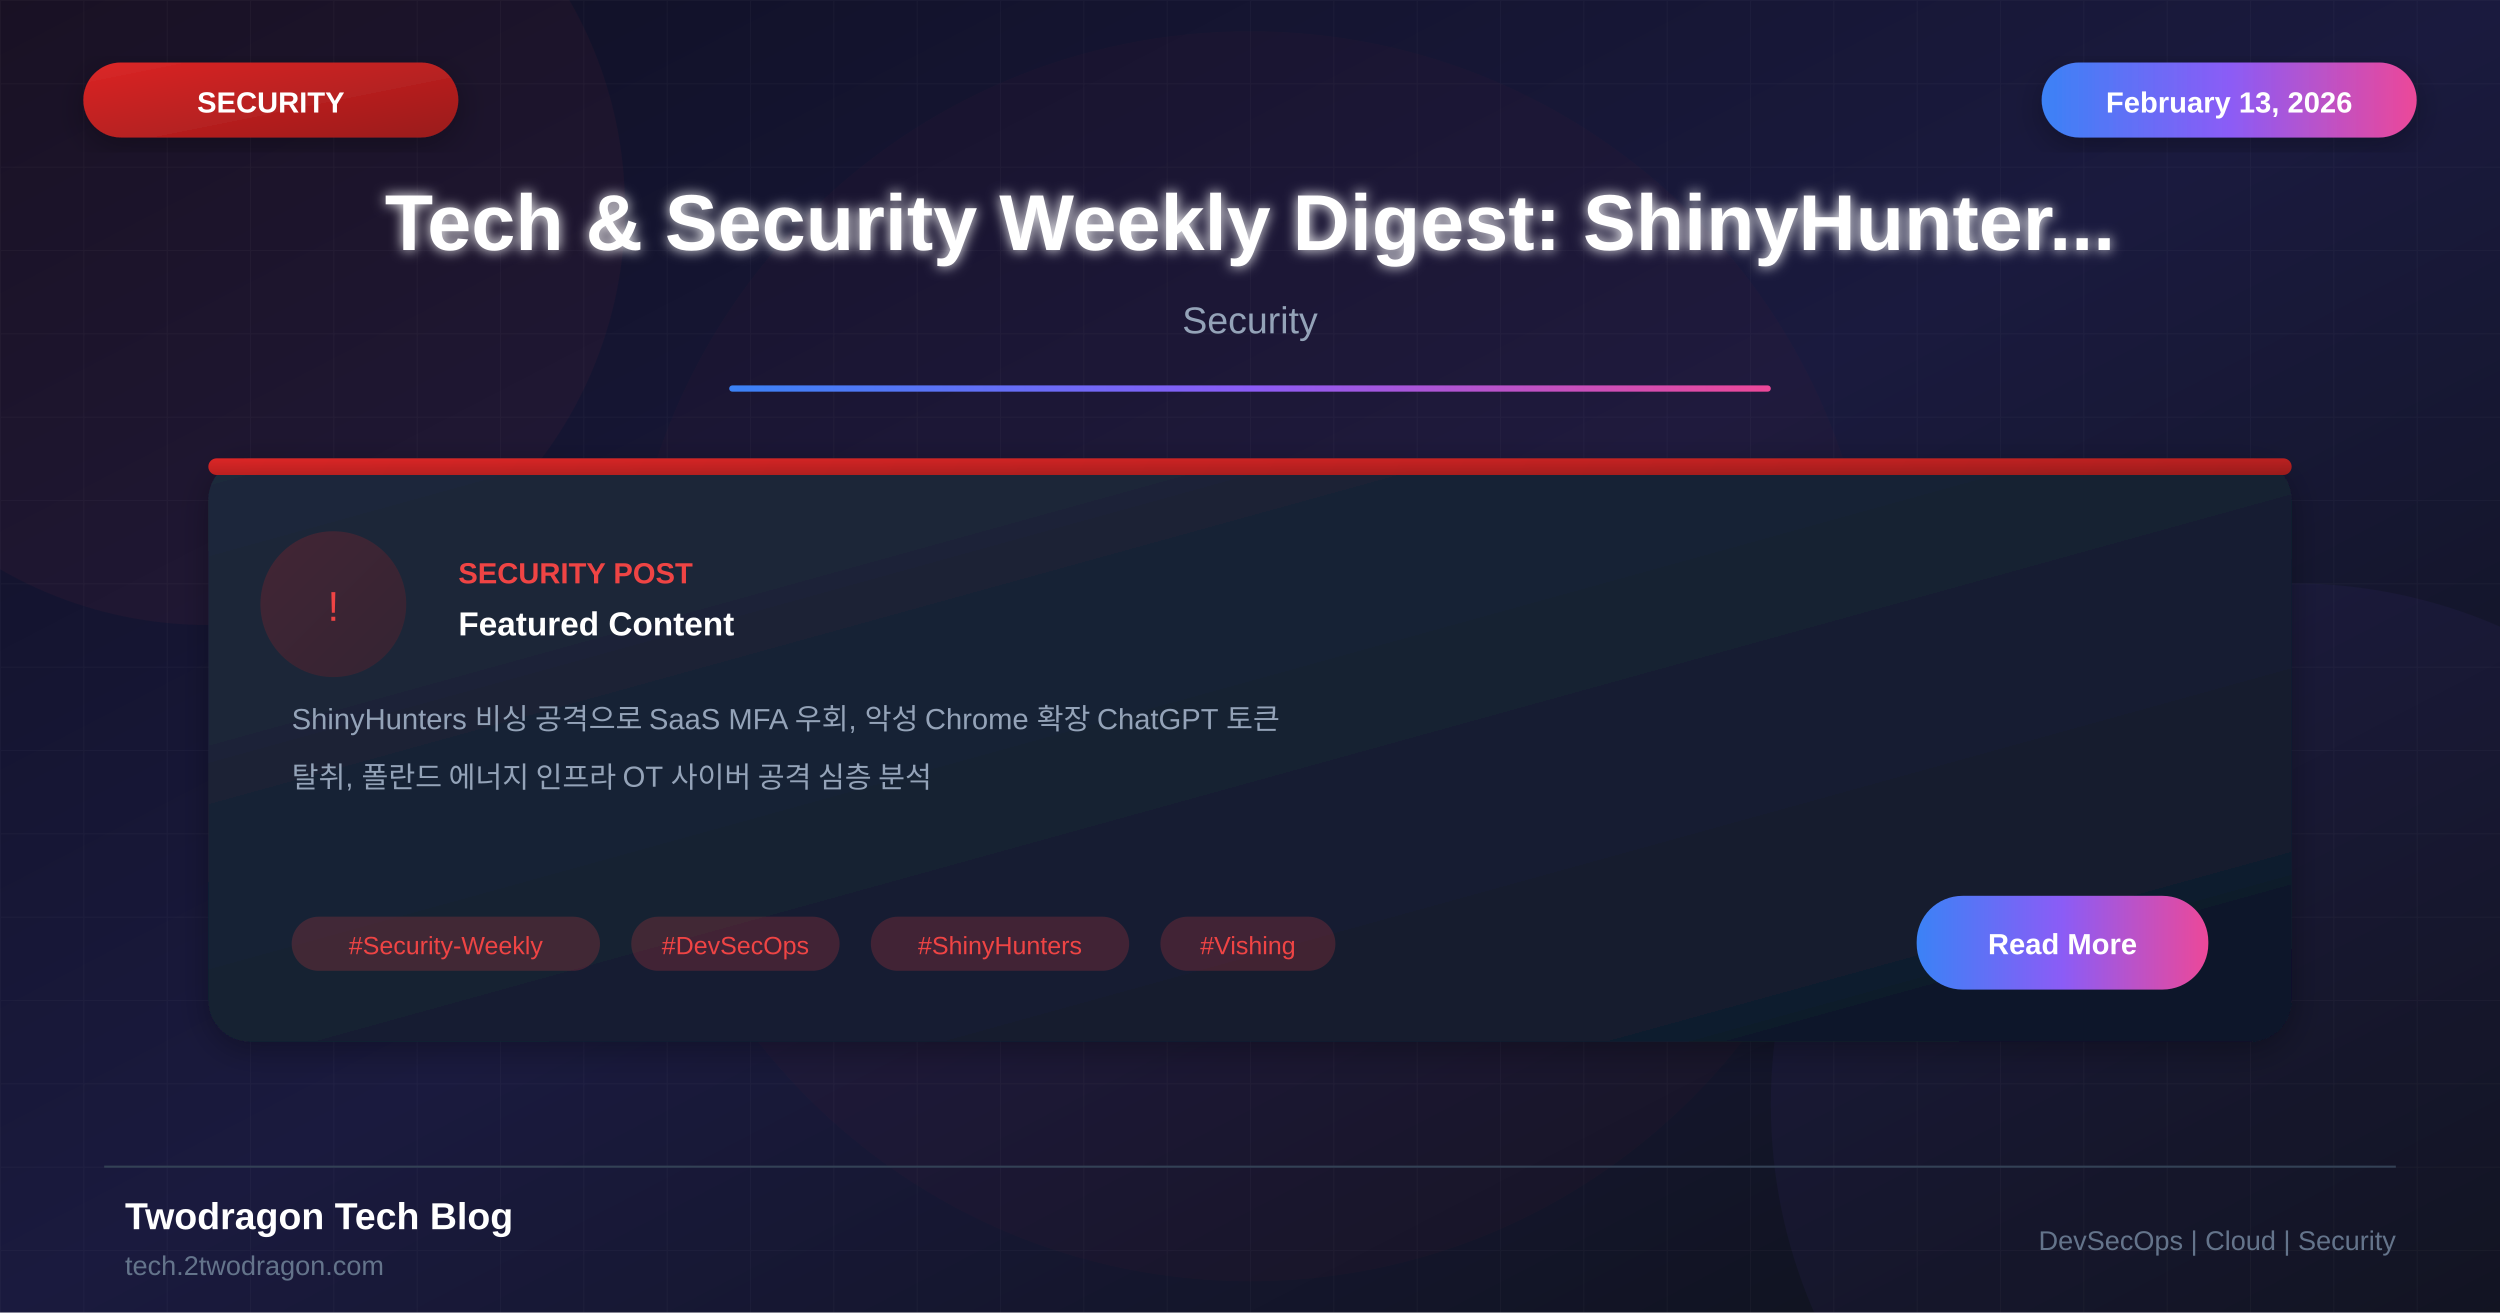
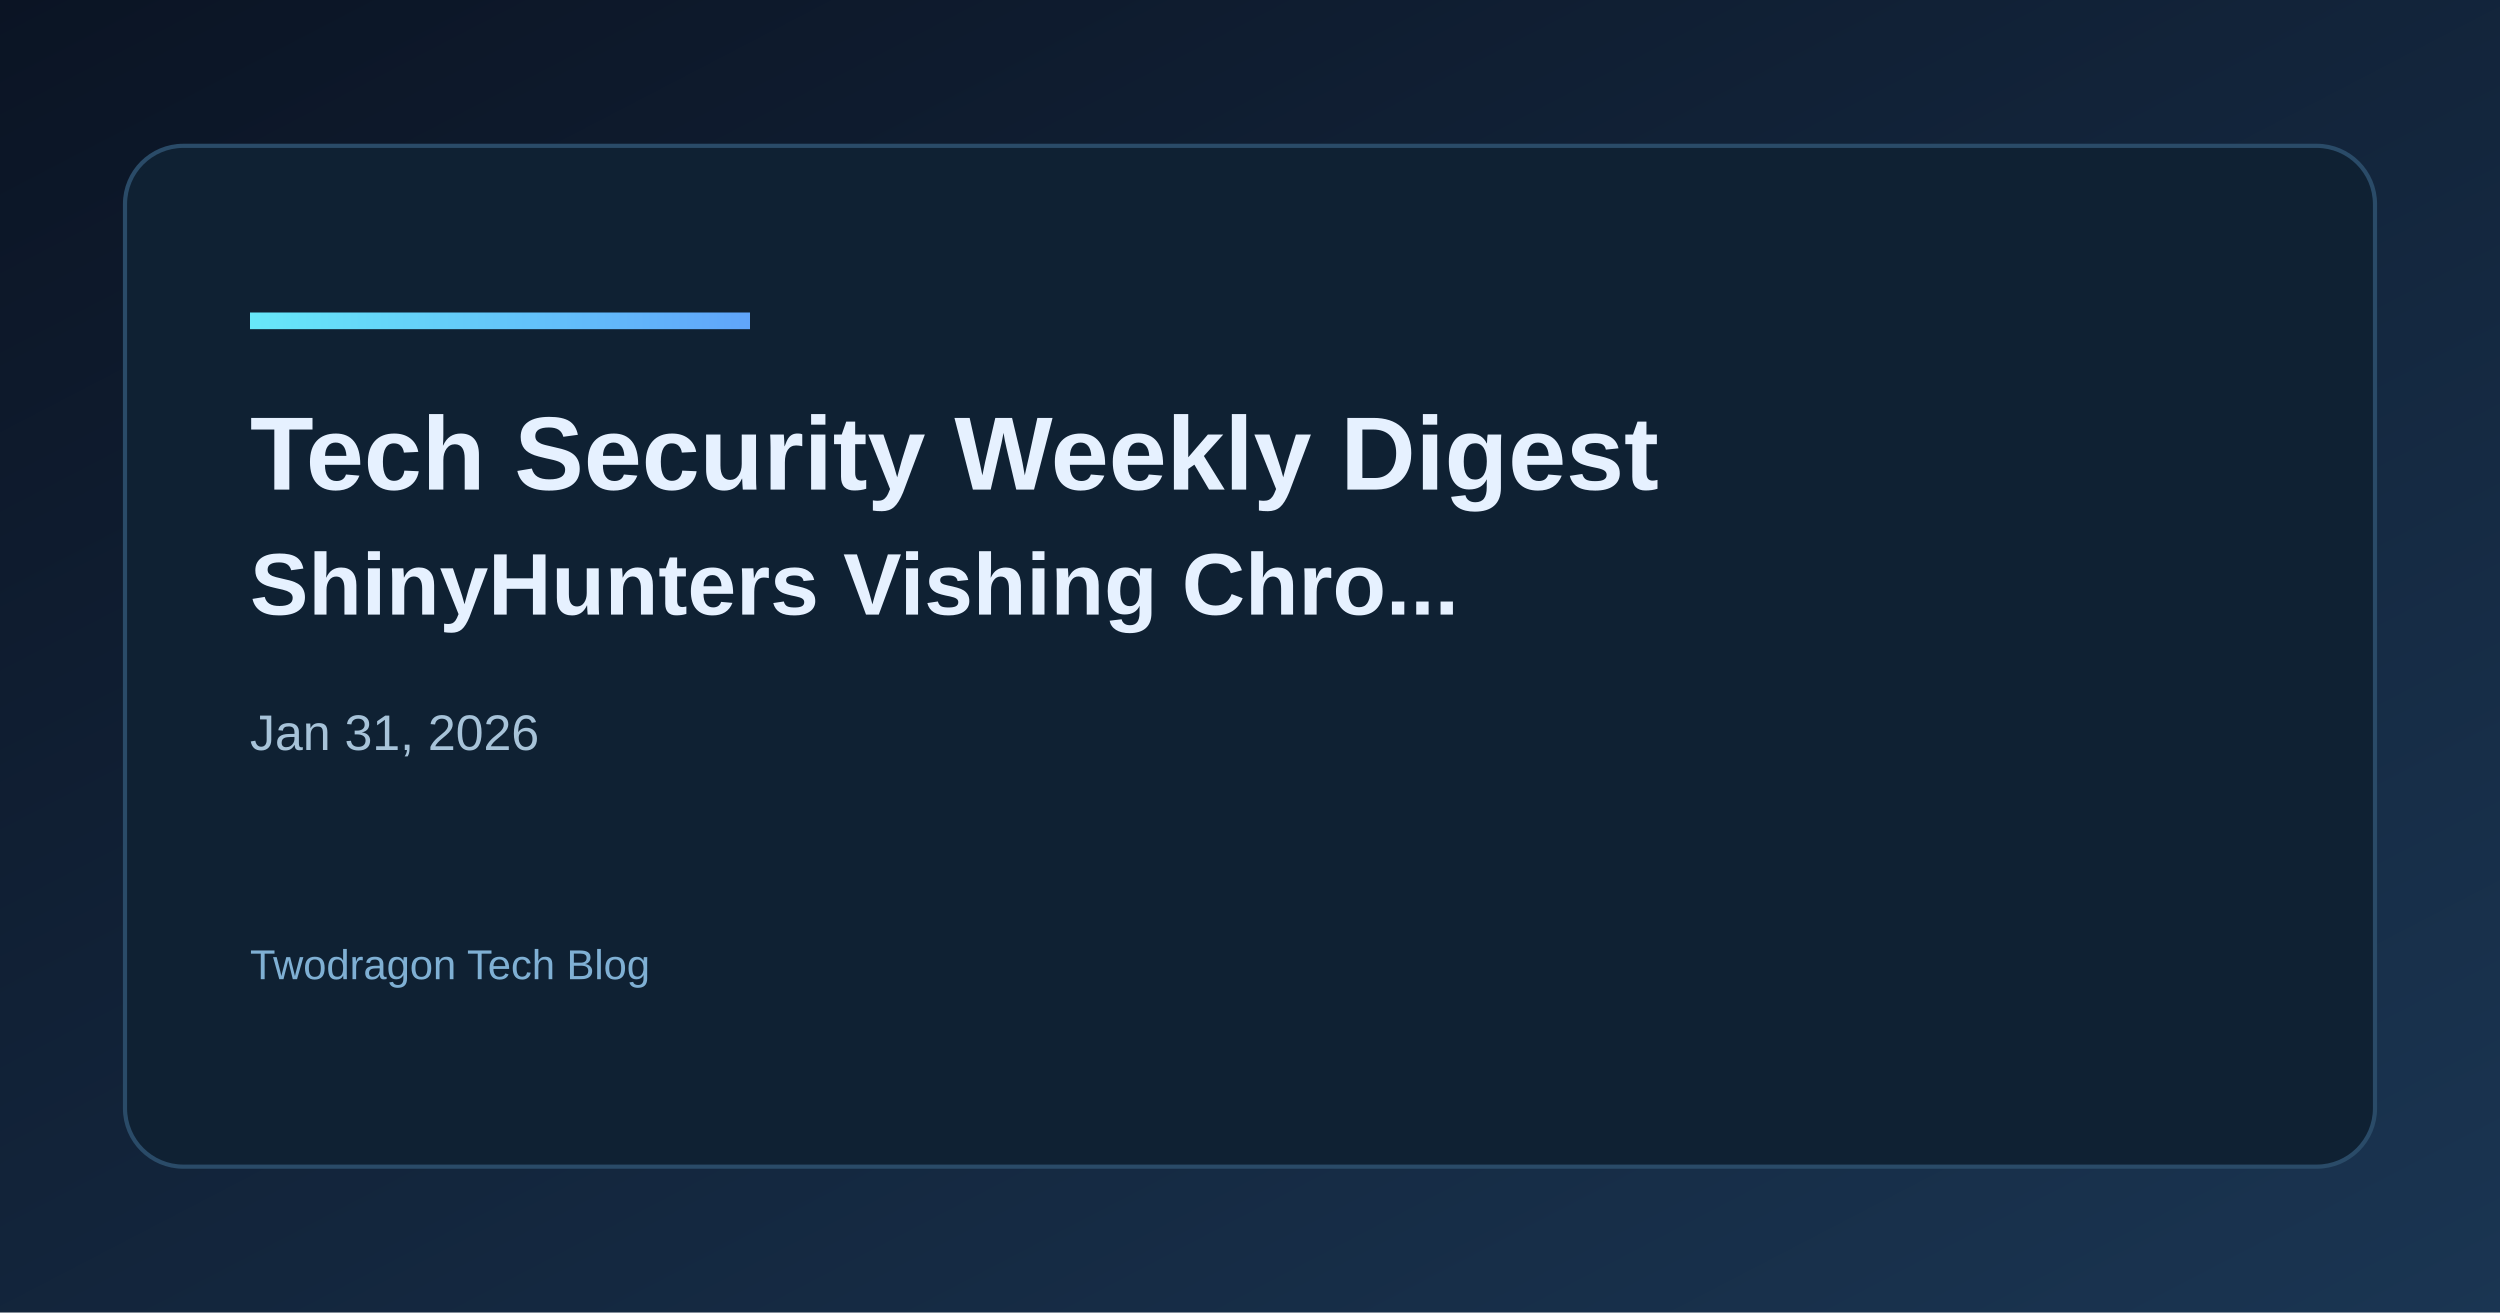
- <svg xmlns="http://www.w3.org/2000/svg" viewBox="0 0 1200 630">
+ <svg xmlns="http://www.w3.org/2000/svg" width="1200" height="630" viewBox="0 0 1200 630">
  <defs>
-     <linearGradient id="bgGradient" x1="0%" y1="0%" x2="100%" y2="100%">
-       <stop offset="0%" style="stop-color:#0f0f23" />
-       <stop offset="50%" style="stop-color:#1a1a3e" />
-       <stop offset="100%" style="stop-color:#0d1117" />
+     <linearGradient id="bg" x1="0" y1="0" x2="1" y2="1">
+       <stop offset="0%" stop-color="#0b1424" />
+       <stop offset="100%" stop-color="#1a3552" />
    </linearGradient>
-     <linearGradient id="cardGradient" x1="0%" y1="0%" x2="100%" y2="100%">
-       <stop offset="0%" style="stop-color:#1e293b" />
-       <stop offset="100%" style="stop-color:#0f172a" />
+     <linearGradient id="accent" x1="0" y1="0" x2="1" y2="0">
+       <stop offset="0%" stop-color="#67e8f9" />
+       <stop offset="100%" stop-color="#60a5fa" />
    </linearGradient>
-     <linearGradient id="redGradient" x1="0%" y1="0%" x2="100%" y2="100%">
-       <stop offset="0%" style="stop-color:#dc2626" />
-       <stop offset="100%" style="stop-color:#991b1b" />
-     </linearGradient>
-     <linearGradient id="accentGradient" x1="0%" y1="0%" x2="100%" y2="0%">
-       <stop offset="0%" style="stop-color:#3b82f6" />
-       <stop offset="50%" style="stop-color:#8b5cf6" />
-       <stop offset="100%" style="stop-color:#ec4899" />
-     </linearGradient>
-     <filter id="glow" x="-50%" y="-50%" width="200%" height="200%">
-       <feGaussianBlur stdDeviation="3" result="blur" />
-       <feMerge>
-         <feMergeNode in="blur" />
-         <feMergeNode in="SourceGraphic" />
-       </feMerge>
-     </filter>
-     <filter id="shadow" x="-20%" y="-20%" width="140%" height="140%">
-       <feDropShadow dx="0" dy="4" stdDeviation="8" flood-color="#000" flood-opacity="0.3" />
-     </filter>
  </defs>
-   <rect width="1200" height="630" fill="url(#bgGradient)" />
-   <pattern id="grid" width="40" height="40" patternUnits="userSpaceOnUse">
-     <path d="M 40 0 L 0 0 0 40" fill="none" stroke="#ffffff" stroke-opacity="0.03" stroke-width="1" />
-   </pattern>
-   <rect width="1200" height="630" fill="url(#grid)" />
-   <circle cx="100" cy="100" r="200" fill="#ef4444" fill-opacity="0.05" />
-   <circle cx="1100" cy="530" r="250" fill="#8b5cf6" fill-opacity="0.05" />
-   <circle cx="600" cy="315" r="300" fill="#dc2626" fill-opacity="0.03" />
-   <rect x="40" y="30" width="180" height="36" rx="18" fill="url(#redGradient)" filter="url(#shadow)" />
-   <text x="130" y="54" font-family="Arial, sans-serif" font-size="14" font-weight="bold" fill="white" text-anchor="middle">SECURITY</text>
-   <rect x="980" y="30" width="180" height="36" rx="18" fill="url(#accentGradient)" filter="url(#shadow)" />
-   <text x="1070" y="54" font-family="Arial, sans-serif" font-size="14" font-weight="bold" fill="white" text-anchor="middle">February 13, 2026</text>
-   <text x="600" y="120" font-family="Arial, sans-serif" font-size="38" font-weight="bold" fill="white" text-anchor="middle" filter="url(#glow)">Tech &amp; Security Weekly Digest: ShinyHunter...</text>
-   <text x="600" y="160" font-family="Arial, sans-serif" font-size="18" fill="#94a3b8" text-anchor="middle">Security</text>
-   <rect x="350" y="185" width="500" height="3" fill="url(#accentGradient)" rx="1.5" />
-   <g transform="translate(100, 220)">
-     <rect width="1000" height="280" rx="20" fill="url(#cardGradient)" filter="url(#shadow)" />
-     <rect x="0" y="0" width="1000" height="8" rx="4" fill="url(#redGradient)" />
-     <circle cx="60" cy="70" r="35" fill="url(#redGradient)" fill-opacity="0.2" />
-     <text x="60" y="78" font-family="Arial, sans-serif" font-size="20" fill="#ef4444" text-anchor="middle">!</text>
-     <text x="120" y="60" font-family="Arial, sans-serif" font-size="14" font-weight="bold" fill="#ef4444">SECURITY POST</text>
-     <text x="120" y="85" font-family="Arial, sans-serif" font-size="16" font-weight="bold" fill="white">Featured Content</text>
-     <text x="40" y="130" font-family="Arial, sans-serif" font-size="14" fill="#94a3b8">ShinyHunters 비싱 공격으로 SaaS MFA 우회, 악성 Chrome 확장 ChatGPT 토큰</text>
-     <text x="40" y="158" font-family="Arial, sans-serif" font-size="14" fill="#94a3b8">탈취, 폴란드 에너지 인프라 OT 사이버 공격 심층 분석</text>
-     <rect x="40" y="220" width="148" height="26" rx="13" fill="#ef4444" fill-opacity="0.2" />
-     <text x="114" y="238" font-family="Arial, sans-serif" font-size="12" fill="#ef4444" text-anchor="middle">#Security-Weekly</text>
-     <rect x="203" y="220" width="100" height="26" rx="13" fill="#ef4444" fill-opacity="0.2" />
-     <text x="253" y="238" font-family="Arial, sans-serif" font-size="12" fill="#ef4444" text-anchor="middle">#DevSecOps</text>
-     <rect x="318" y="220" width="124" height="26" rx="13" fill="#ef4444" fill-opacity="0.2" />
-     <text x="380" y="238" font-family="Arial, sans-serif" font-size="12" fill="#ef4444" text-anchor="middle">#ShinyHunters</text>
-     <rect x="457" y="220" width="84" height="26" rx="13" fill="#ef4444" fill-opacity="0.2" />
-     <text x="499" y="238" font-family="Arial, sans-serif" font-size="12" fill="#ef4444" text-anchor="middle">#Vishing</text>
-     <rect x="820" y="210" width="140" height="45" rx="22" fill="url(#accentGradient)" />
-     <text x="890" y="238" font-family="Arial, sans-serif" font-size="14" font-weight="bold" fill="white" text-anchor="middle">Read More</text>
-   </g>
-   <line x1="50" y1="560" x2="1150" y2="560" stroke="#334155" stroke-width="1" />
-   <text x="60" y="590" font-family="Arial, sans-serif" font-size="18" font-weight="bold" fill="white">Twodragon Tech Blog</text>
-   <text x="60" y="612" font-family="Arial, sans-serif" font-size="13" fill="#64748b">tech.2twodragon.com</text>
-   <text x="1150" y="600" font-family="Arial, sans-serif" font-size="13" fill="#64748b" text-anchor="end">DevSecOps | Cloud | Security</text>
+   <rect width="1200" height="630" fill="url(#bg)" />
+   <rect x="60" y="70" width="1080" height="490" rx="28" fill="#0f2133" stroke="#2a4b68" stroke-width="2" />
+   <rect x="120" y="150" width="240" height="8" fill="url(#accent)" />
+   <text x="120" y="235" fill="#e6f1ff" font-family="Space Grotesk, Arial, sans-serif" font-size="50" font-weight="700">Tech Security Weekly Digest</text>
+   <text x="120" y="295" fill="#e6f1ff" font-family="Space Grotesk, Arial, sans-serif" font-size="42" font-weight="600">ShinyHunters Vishing Chro...</text>
+   <text x="120" y="360" fill="#a7c3d9" font-family="Space Grotesk, Arial, sans-serif" font-size="24">Jan 31, 2026</text>
+   <text x="120" y="470" fill="#7fb0d4" font-family="Space Grotesk, Arial, sans-serif" font-size="20">Twodragon Tech Blog</text>
</svg>
